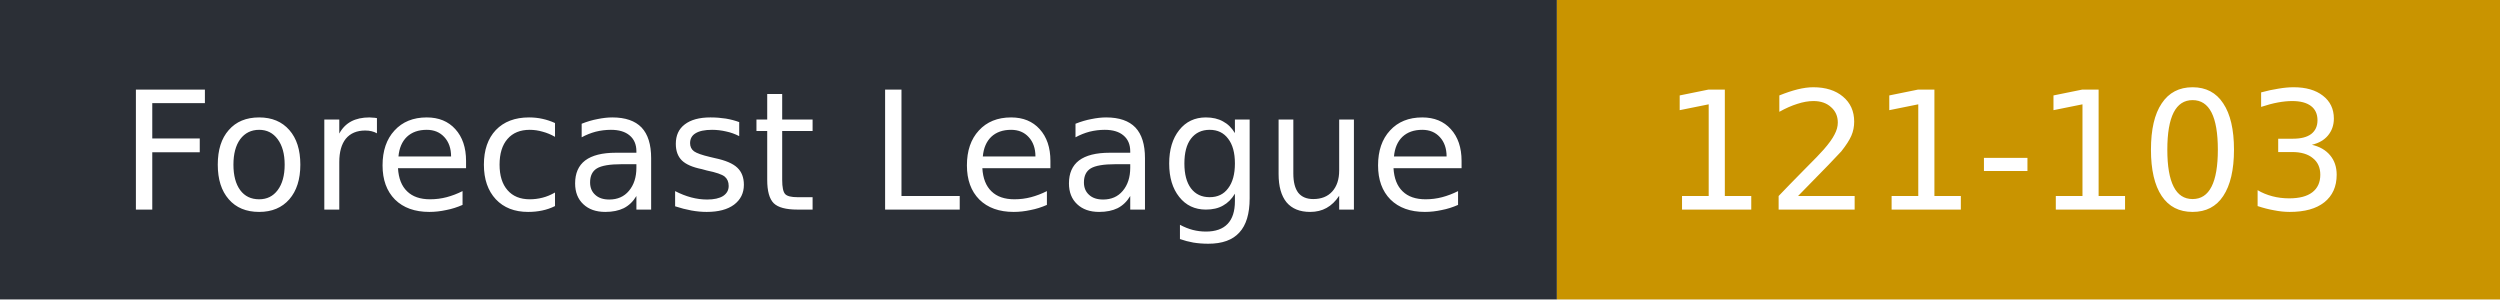
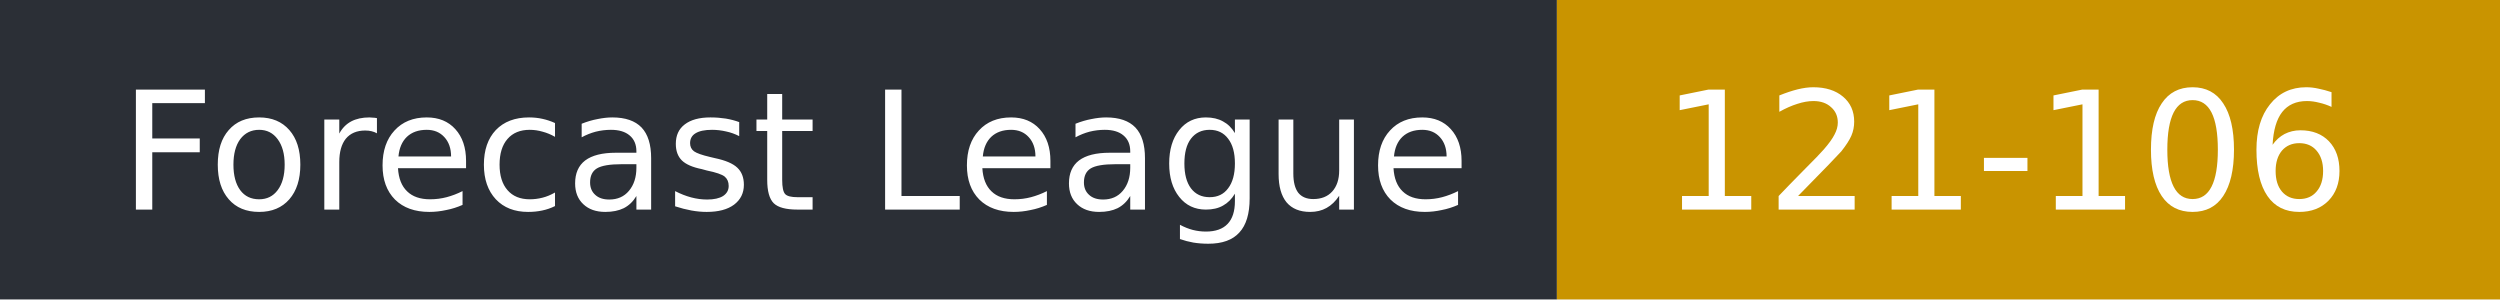
- <svg xmlns="http://www.w3.org/2000/svg" width="167" height="20" role="img" aria-label="Forecast League: 121-103">
+ <svg xmlns="http://www.w3.org/2000/svg" width="167" height="20" role="img" aria-label="Forecast League: 121-106">
  <rect width="104" height="20" fill="#2b2f36" />
  <rect x="104" width="63" height="20" fill="#c99400" />
  <g fill="#fff" font-family="Verdana,DejaVu Sans,sans-serif" font-size="11">
    <text x="8" y="14">Forecast League</text>
-     <text x="111" y="14">121-103</text>
+     <text x="111" y="14">121-106</text>
  </g>
</svg>
